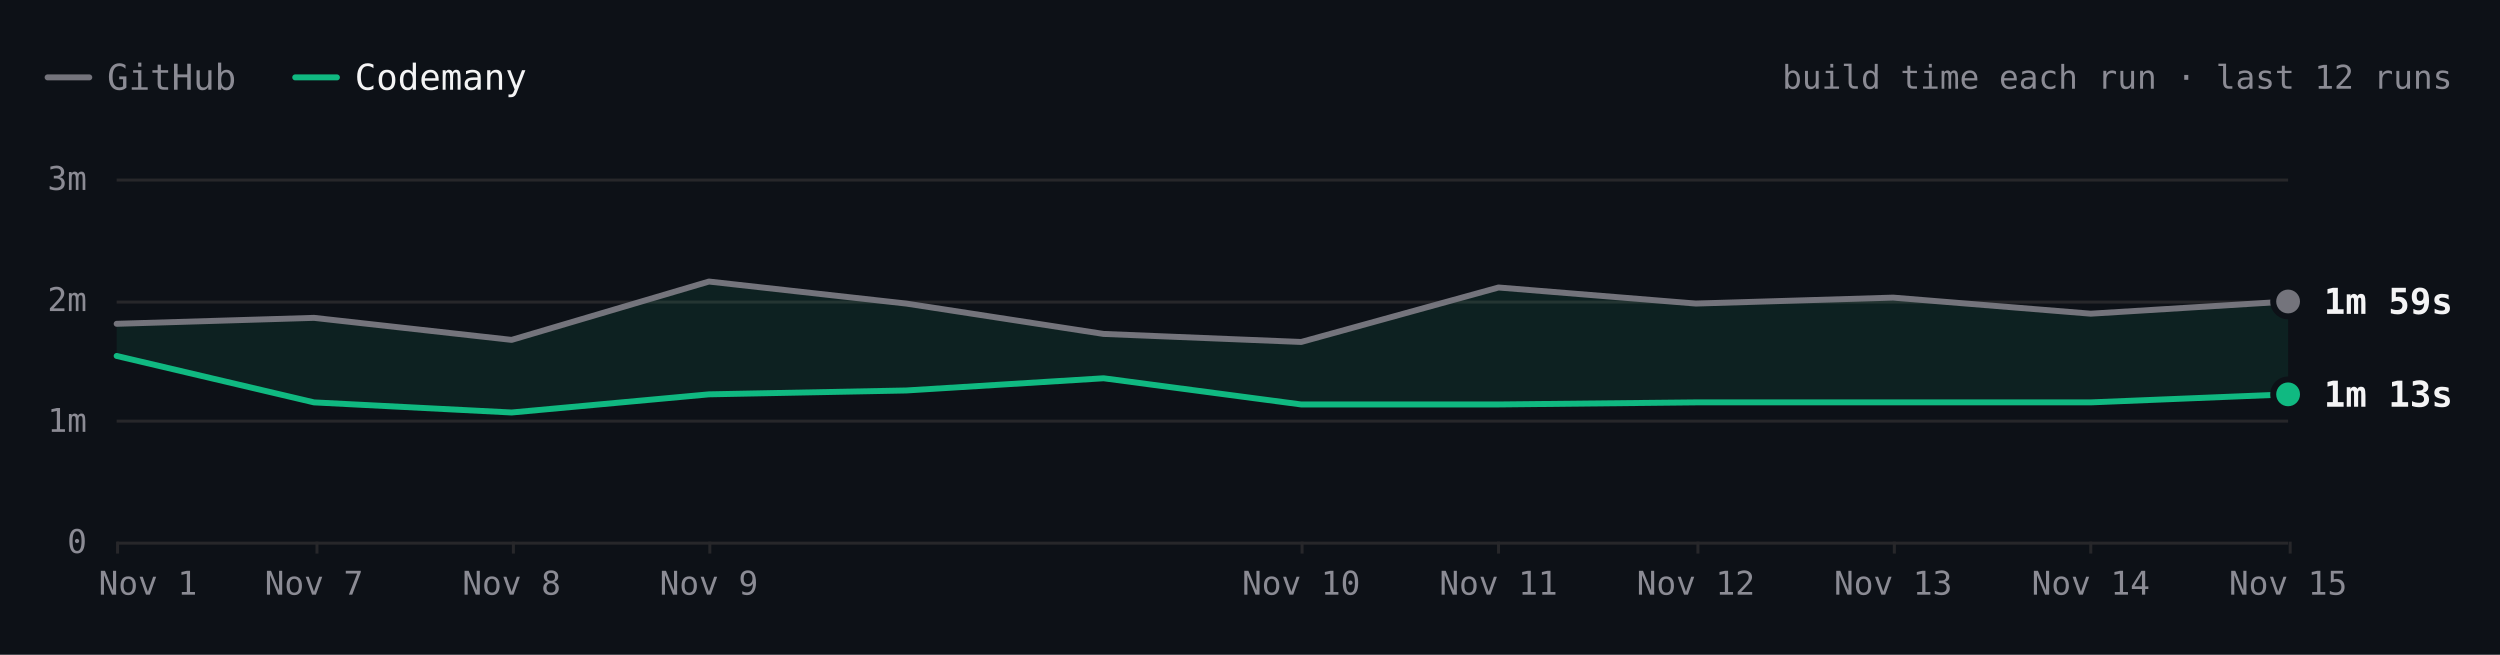
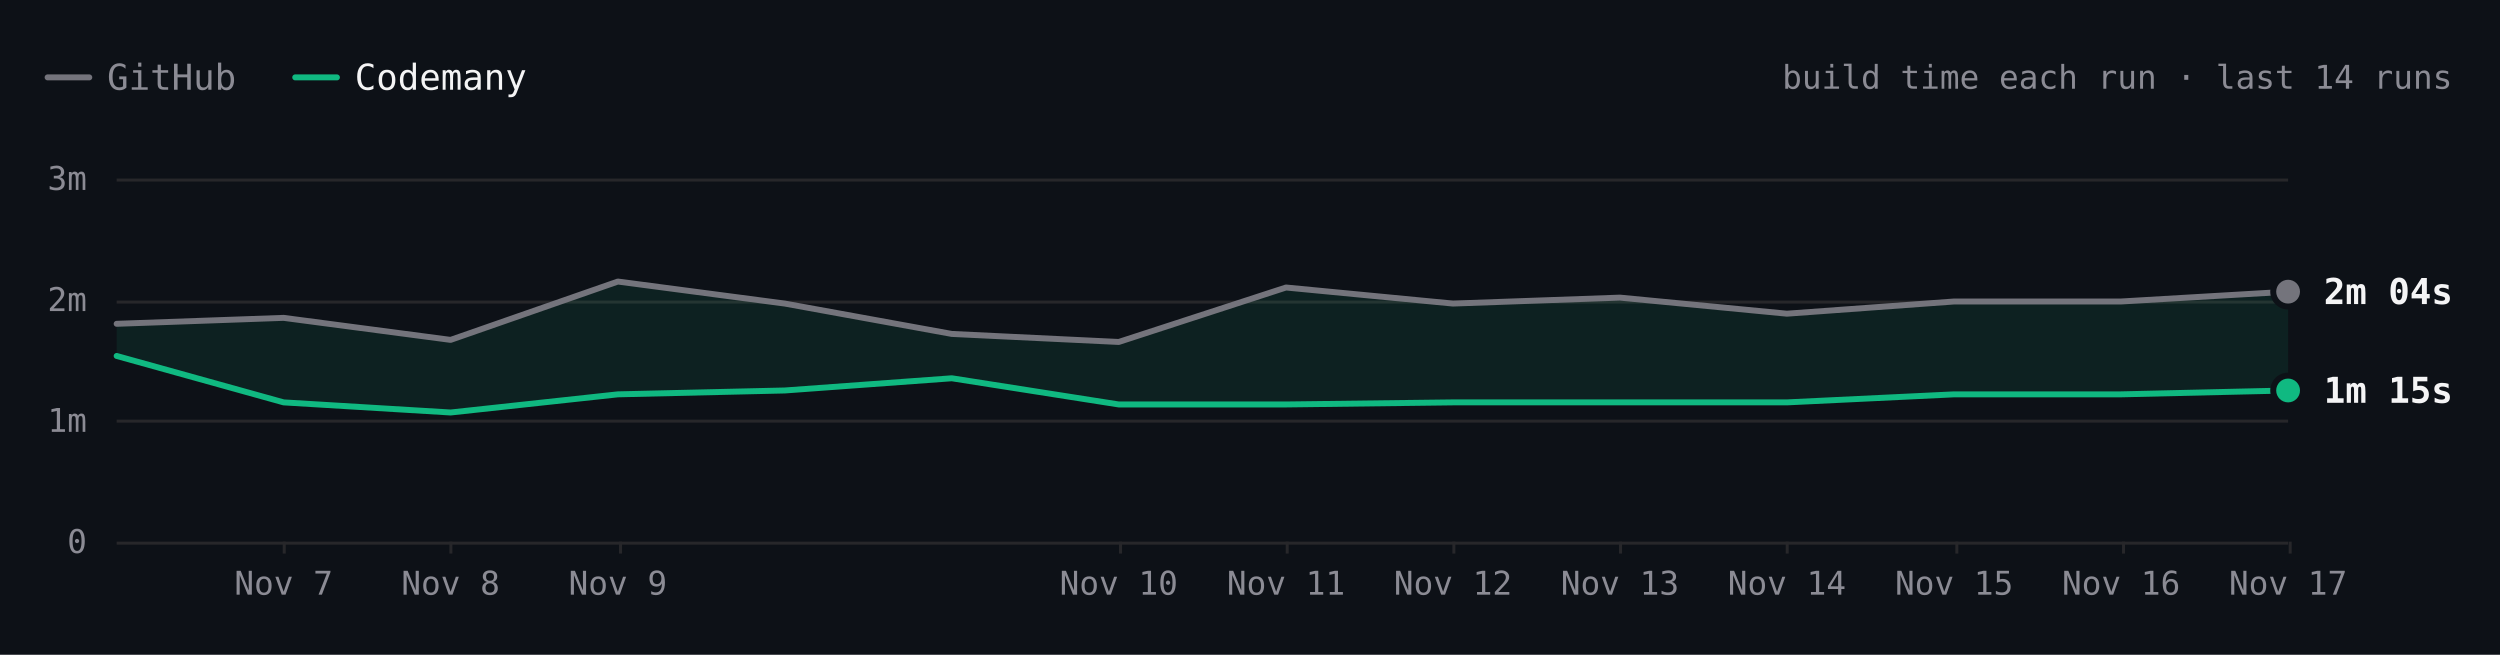
- <svg xmlns="http://www.w3.org/2000/svg" viewBox="0 0 840 220" width="840" height="220" role="img" aria-label="Excalidraw build time each run over the last 12 runs. Latest: GitHub 1m 59s, Codemany 1m 13s. Overall: 1.7× faster." font-family="'JetBrains Mono', ui-monospace, SFMono-Regular, Menlo, monospace" style="max-width:100%;height:auto;font-variant-numeric:tabular-nums">
+ <svg xmlns="http://www.w3.org/2000/svg" viewBox="0 0 840 220" width="840" height="220" role="img" aria-label="Excalidraw build time each run over the last 14 runs. Latest: GitHub 2m 04s, Codemany 1m 15s. Overall: 1.7× faster." font-family="'JetBrains Mono', ui-monospace, SFMono-Regular, Menlo, monospace" style="max-width:100%;height:auto;font-variant-numeric:tabular-nums">
  <rect width="840" height="220" fill="#0d1117" />
  <path d="M16 26h14" stroke="#74747c" stroke-width="2" stroke-linecap="round" />
  <text x="36" y="26" font-size="12" fill="#8b8b94" dominant-baseline="central">GitHub</text>
  <path d="M99.2 26h14" stroke="#10b981" stroke-width="2" stroke-linecap="round" />
  <text x="119.2" y="26" font-size="12" fill="#f4f4f5" dominant-baseline="central">Codemany</text>
-   <text x="824" y="26" font-size="11" fill="#8b8b94" text-anchor="end" dominant-baseline="central">build time each run · last 12 runs</text>
+   <text x="824" y="26" font-size="11" fill="#8b8b94" text-anchor="end" dominant-baseline="central">build time each run · last 14 runs</text>
  <path d="M39.2 182.5L768.8 182.5" stroke="#27272a" stroke-width="1" fill="none" />
  <text x="29.2" y="182" font-size="11" fill="#8b8b94" text-anchor="end" dominant-baseline="central">0</text>
  <path d="M39.2 141.5L768.8 141.5" stroke="#27272a" stroke-width="1" fill="none" />
  <text x="29.2" y="141.3" font-size="11" fill="#8b8b94" text-anchor="end" dominant-baseline="central">1m</text>
  <path d="M39.2 101.5L768.8 101.5" stroke="#27272a" stroke-width="1" fill="none" />
  <text x="29.2" y="100.7" font-size="11" fill="#8b8b94" text-anchor="end" dominant-baseline="central">2m</text>
  <path d="M39.2 60.5L768.8 60.5" stroke="#27272a" stroke-width="1" fill="none" />
  <text x="29.2" y="60" font-size="11" fill="#8b8b94" text-anchor="end" dominant-baseline="central">3m</text>
  <path d="M769.5 182L769.5 186" stroke="#27272a" stroke-width="1" fill="none" />
-   <text x="768.8" y="196" font-size="11" fill="#8b8b94" text-anchor="middle" dominant-baseline="central">Nov 15</text>
-   <path d="M702.5 182L702.5 186" stroke="#27272a" stroke-width="1" fill="none" />
-   <text x="702.5" y="196" font-size="11" fill="#8b8b94" text-anchor="middle" dominant-baseline="central">Nov 14</text>
-   <path d="M636.5 182L636.5 186" stroke="#27272a" stroke-width="1" fill="none" />
-   <text x="636.1" y="196" font-size="11" fill="#8b8b94" text-anchor="middle" dominant-baseline="central">Nov 13</text>
-   <path d="M570.5 182L570.5 186" stroke="#27272a" stroke-width="1" fill="none" />
-   <text x="569.8" y="196" font-size="11" fill="#8b8b94" text-anchor="middle" dominant-baseline="central">Nov 12</text>
-   <path d="M503.5 182L503.5 186" stroke="#27272a" stroke-width="1" fill="none" />
-   <text x="503.5" y="196" font-size="11" fill="#8b8b94" text-anchor="middle" dominant-baseline="central">Nov 11</text>
-   <path d="M437.5 182L437.5 186" stroke="#27272a" stroke-width="1" fill="none" />
-   <text x="437.2" y="196" font-size="11" fill="#8b8b94" text-anchor="middle" dominant-baseline="central">Nov 10</text>
-   <path d="M238.5 182L238.5 186" stroke="#27272a" stroke-width="1" fill="none" />
-   <text x="238.2" y="196" font-size="11" fill="#8b8b94" text-anchor="middle" dominant-baseline="central">Nov 9</text>
-   <path d="M172.5 182L172.5 186" stroke="#27272a" stroke-width="1" fill="none" />
-   <text x="171.9" y="196" font-size="11" fill="#8b8b94" text-anchor="middle" dominant-baseline="central">Nov 8</text>
-   <path d="M106.5 182L106.5 186" stroke="#27272a" stroke-width="1" fill="none" />
-   <text x="105.5" y="196" font-size="11" fill="#8b8b94" text-anchor="middle" dominant-baseline="central">Nov 7</text>
-   <path d="M39.5 182L39.5 186" stroke="#27272a" stroke-width="1" fill="none" />
-   <text x="49.7" y="196" font-size="11" fill="#8b8b94" text-anchor="middle" dominant-baseline="central">Nov 1</text>
-   <path d="M39.2 108.8L105.5 106.8L171.9 114.2L238.2 94.6L304.5 102L370.8 112.2L437.2 114.9L503.5 96.6L569.8 102L636.1 100L702.5 105.4L768.8 101.3L768.8 132.5L702.5 135.2L636.1 135.2L569.8 135.2L503.5 135.9L437.2 135.9L370.8 127.1L304.5 131.2L238.2 132.5L171.9 138.6L105.5 135.2L39.2 119.6Z" fill="rgba(16,185,129,0.10)" />
-   <path d="M39.2 108.8L105.5 106.8L171.9 114.2L238.2 94.6L304.5 102L370.8 112.2L437.2 114.9L503.5 96.6L569.8 102L636.1 100L702.5 105.4L768.8 101.3" fill="none" stroke="#74747c" stroke-width="2" stroke-linecap="round" stroke-linejoin="round" />
-   <path d="M39.2 119.6L105.5 135.2L171.9 138.6L238.2 132.5L304.5 131.2L370.8 127.1L437.2 135.9L503.5 135.9L569.8 135.2L636.1 135.2L702.5 135.2L768.8 132.5" fill="none" stroke="#10b981" stroke-width="2" stroke-linecap="round" stroke-linejoin="round" />
-   <circle cx="768.8" cy="101.3" r="6" fill="#0d1117" />
-   <circle cx="768.8" cy="101.3" r="4" fill="#74747c" />
-   <text x="780.8" y="101.3" font-size="12" fill="#f4f4f5" font-weight="600" dominant-baseline="central">1m 59s</text>
-   <circle cx="768.8" cy="132.5" r="6" fill="#0d1117" />
-   <circle cx="768.8" cy="132.5" r="4" fill="#10b981" />
-   <text x="780.8" y="132.5" font-size="12" fill="#f4f4f5" font-weight="600" dominant-baseline="central">1m 13s</text>
+   <text x="768.8" y="196" font-size="11" fill="#8b8b94" text-anchor="middle" dominant-baseline="central">Nov 17</text>
+   <path d="M713.5 182L713.5 186" stroke="#27272a" stroke-width="1" fill="none" />
+   <text x="712.7" y="196" font-size="11" fill="#8b8b94" text-anchor="middle" dominant-baseline="central">Nov 16</text>
+   <path d="M657.5 182L657.5 186" stroke="#27272a" stroke-width="1" fill="none" />
+   <text x="656.6" y="196" font-size="11" fill="#8b8b94" text-anchor="middle" dominant-baseline="central">Nov 15</text>
+   <path d="M600.5 182L600.5 186" stroke="#27272a" stroke-width="1" fill="none" />
+   <text x="600.4" y="196" font-size="11" fill="#8b8b94" text-anchor="middle" dominant-baseline="central">Nov 14</text>
+   <path d="M544.5 182L544.5 186" stroke="#27272a" stroke-width="1" fill="none" />
+   <text x="544.3" y="196" font-size="11" fill="#8b8b94" text-anchor="middle" dominant-baseline="central">Nov 13</text>
+   <path d="M488.5 182L488.5 186" stroke="#27272a" stroke-width="1" fill="none" />
+   <text x="488.2" y="196" font-size="11" fill="#8b8b94" text-anchor="middle" dominant-baseline="central">Nov 12</text>
+   <path d="M432.5 182L432.5 186" stroke="#27272a" stroke-width="1" fill="none" />
+   <text x="432.1" y="196" font-size="11" fill="#8b8b94" text-anchor="middle" dominant-baseline="central">Nov 11</text>
+   <path d="M376.5 182L376.5 186" stroke="#27272a" stroke-width="1" fill="none" />
+   <text x="375.9" y="196" font-size="11" fill="#8b8b94" text-anchor="middle" dominant-baseline="central">Nov 10</text>
+   <path d="M208.5 182L208.5 186" stroke="#27272a" stroke-width="1" fill="none" />
+   <text x="207.6" y="196" font-size="11" fill="#8b8b94" text-anchor="middle" dominant-baseline="central">Nov 9</text>
+   <path d="M151.5 182L151.5 186" stroke="#27272a" stroke-width="1" fill="none" />
+   <text x="151.4" y="196" font-size="11" fill="#8b8b94" text-anchor="middle" dominant-baseline="central">Nov 8</text>
+   <path d="M95.5 182L95.5 186" stroke="#27272a" stroke-width="1" fill="none" />
+   <text x="95.3" y="196" font-size="11" fill="#8b8b94" text-anchor="middle" dominant-baseline="central">Nov 7</text>
+   <path d="M39.2 108.8L95.3 106.8L151.4 114.2L207.6 94.6L263.7 102L319.8 112.2L375.9 114.9L432.1 96.6L488.2 102L544.3 100L600.4 105.4L656.6 101.3L712.7 101.3L768.8 98L768.8 131.2L712.7 132.5L656.6 132.5L600.4 135.2L544.3 135.2L488.2 135.2L432.1 135.9L375.9 135.9L319.8 127.1L263.7 131.2L207.6 132.5L151.4 138.6L95.3 135.2L39.2 119.6Z" fill="rgba(16,185,129,0.10)" />
+   <path d="M39.2 108.8L95.3 106.8L151.4 114.2L207.6 94.6L263.7 102L319.8 112.2L375.9 114.9L432.1 96.6L488.2 102L544.3 100L600.4 105.4L656.6 101.3L712.7 101.3L768.8 98" fill="none" stroke="#74747c" stroke-width="2" stroke-linecap="round" stroke-linejoin="round" />
+   <path d="M39.2 119.6L95.3 135.2L151.4 138.6L207.6 132.5L263.7 131.2L319.8 127.1L375.9 135.9L432.1 135.9L488.2 135.2L544.3 135.2L600.4 135.2L656.6 132.5L712.7 132.5L768.8 131.2" fill="none" stroke="#10b981" stroke-width="2" stroke-linecap="round" stroke-linejoin="round" />
+   <circle cx="768.8" cy="98" r="6" fill="#0d1117" />
+   <circle cx="768.8" cy="98" r="4" fill="#74747c" />
+   <text x="780.8" y="98" font-size="12" fill="#f4f4f5" font-weight="600" dominant-baseline="central">2m 04s</text>
+   <circle cx="768.8" cy="131.2" r="6" fill="#0d1117" />
+   <circle cx="768.8" cy="131.2" r="4" fill="#10b981" />
+   <text x="780.8" y="131.2" font-size="12" fill="#f4f4f5" font-weight="600" dominant-baseline="central">1m 15s</text>
  <circle class="bench-mark" cx="39.2" cy="108.8" r="12" fill="#0d1117" fill-opacity="0" data-tip="Excalidraw · GitHub · 1m 48s · Nov 1, 14:21 UTC" data-href="https://github.com/codemanyhq/bench-private/actions/runs/41357757246/job/125001439131" style="cursor:pointer" />
  <circle class="bench-mark" cx="39.2" cy="119.6" r="12" fill="#0d1117" fill-opacity="0" data-tip="Excalidraw · Codemany · 1m 32s · Nov 1, 14:21 UTC" data-href="https://github.com/codemanyhq/bench/actions/runs/41189686531/job/124809425519" style="cursor:pointer" />
-   <circle class="bench-mark" cx="105.5" cy="106.8" r="12" fill="#0d1117" fill-opacity="0" data-tip="Excalidraw · GitHub · 1m 51s · Nov 7, 05:27 UTC" data-href="https://github.com/codemanyhq/bench-private/actions/runs/42342779574/job/128313955280" style="cursor:pointer" />
-   <circle class="bench-mark" cx="105.5" cy="135.2" r="12" fill="#0d1117" fill-opacity="0" data-tip="Excalidraw · Codemany · 1m 09s · Nov 7, 05:27 UTC" data-href="https://github.com/codemanyhq/bench/actions/runs/42363100897/job/128383571186" style="cursor:pointer" />
-   <circle class="bench-mark" cx="171.9" cy="114.2" r="12" fill="#0d1117" fill-opacity="0" data-tip="Excalidraw · GitHub · 1m 40s · Nov 8, 11:06 UTC" data-href="https://github.com/codemanyhq/bench-private/actions/runs/42477866952/job/128905488680" style="cursor:pointer" />
-   <circle class="bench-mark" cx="171.9" cy="138.6" r="12" fill="#0d1117" fill-opacity="0" data-tip="Excalidraw · Codemany · 1m 04s · Nov 8, 11:06 UTC" data-href="https://github.com/codemanyhq/bench/actions/runs/42471415877/job/128905483101" style="cursor:pointer" />
-   <circle class="bench-mark" cx="238.2" cy="94.6" r="12" fill="#0d1117" fill-opacity="0" data-tip="Excalidraw · GitHub · 2m 09s · Nov 9, 12:14 UTC" data-href="https://github.com/codemanyhq/bench-private/actions/runs/42629210782/job/129200880871" style="cursor:pointer" />
-   <circle class="bench-mark" cx="238.2" cy="132.5" r="12" fill="#0d1117" fill-opacity="0" data-tip="Excalidraw · Codemany · 1m 13s · Nov 9, 12:14 UTC" data-href="https://github.com/codemanyhq/bench/actions/runs/42610365978/job/129324787190" style="cursor:pointer" />
-   <circle class="bench-mark" cx="304.5" cy="102" r="12" fill="#0d1117" fill-opacity="0" data-tip="Excalidraw · GitHub · 1m 58s · Nov 9, 17:42 UTC" data-href="https://github.com/codemanyhq/bench-private/actions/runs/42666683657/job/129332199813" style="cursor:pointer" />
-   <circle class="bench-mark" cx="304.5" cy="131.2" r="12" fill="#0d1117" fill-opacity="0" data-tip="Excalidraw · Codemany · 1m 15s · Nov 9, 17:42 UTC" data-href="https://github.com/codemanyhq/bench/actions/runs/42674474739/job/129403351187" style="cursor:pointer" />
-   <circle class="bench-mark" cx="370.8" cy="112.2" r="12" fill="#0d1117" fill-opacity="0" data-tip="Excalidraw · GitHub · 1m 43s · Nov 9, 18:46 UTC" data-href="https://github.com/codemanyhq/bench-private/actions/runs/42677014514/job/129361081114" style="cursor:pointer" />
-   <circle class="bench-mark" cx="370.8" cy="127.1" r="12" fill="#0d1117" fill-opacity="0" data-tip="Excalidraw · Codemany · 1m 21s · Nov 9, 18:46 UTC" data-href="https://github.com/codemanyhq/bench/actions/runs/42681122621/job/129405930193" style="cursor:pointer" />
-   <circle class="bench-mark" cx="437.2" cy="114.9" r="12" fill="#0d1117" fill-opacity="0" data-tip="Excalidraw · GitHub · 1m 39s · Nov 10, 12:01 UTC" data-href="https://github.com/codemanyhq/bench-private/actions/runs/42824521252/job/129858446905" style="cursor:pointer" />
-   <circle class="bench-mark" cx="437.2" cy="135.9" r="12" fill="#0d1117" fill-opacity="0" data-tip="Excalidraw · Codemany · 1m 08s · Nov 10, 12:01 UTC" data-href="https://github.com/codemanyhq/bench/actions/runs/42805942110/job/129815997405" style="cursor:pointer" />
-   <circle class="bench-mark" cx="503.5" cy="96.6" r="12" fill="#0d1117" fill-opacity="0" data-tip="Excalidraw · GitHub · 2m 06s · Nov 11, 11:38 UTC" data-href="https://github.com/codemanyhq/bench-private/actions/runs/43022642066/job/130529430462" style="cursor:pointer" />
-   <circle class="bench-mark" cx="503.5" cy="135.9" r="12" fill="#0d1117" fill-opacity="0" data-tip="Excalidraw · Codemany · 1m 08s · Nov 11, 11:38 UTC" data-href="https://github.com/codemanyhq/bench/actions/runs/43008288526/job/130481248130" style="cursor:pointer" />
-   <circle class="bench-mark" cx="569.8" cy="102" r="12" fill="#0d1117" fill-opacity="0" data-tip="Excalidraw · GitHub · 1m 58s · Nov 12, 12:02 UTC" data-href="https://github.com/codemanyhq/bench-private/actions/runs/43230100176/job/131222905175" style="cursor:pointer" />
-   <circle class="bench-mark" cx="569.8" cy="135.2" r="12" fill="#0d1117" fill-opacity="0" data-tip="Excalidraw · Codemany · 1m 09s · Nov 12, 12:02 UTC" data-href="https://github.com/codemanyhq/bench/actions/runs/43207720663/job/131168788528" style="cursor:pointer" />
-   <circle class="bench-mark" cx="636.1" cy="100" r="12" fill="#0d1117" fill-opacity="0" data-tip="Excalidraw · GitHub · 2m 01s · Nov 13, 11:46 UTC" data-href="https://github.com/codemanyhq/bench-private/actions/runs/43430424059/job/131902291572" style="cursor:pointer" />
-   <circle class="bench-mark" cx="636.1" cy="135.2" r="12" fill="#0d1117" fill-opacity="0" data-tip="Excalidraw · Codemany · 1m 09s · Nov 13, 11:46 UTC" data-href="https://github.com/codemanyhq/bench/actions/runs/43413705429/job/131866180832" style="cursor:pointer" />
-   <circle class="bench-mark" cx="702.5" cy="105.4" r="12" fill="#0d1117" fill-opacity="0" data-tip="Excalidraw · GitHub · 1m 53s · Nov 14, 11:15 UTC" data-href="https://github.com/codemanyhq/bench-private/actions/runs/43593333129/job/132442539368" style="cursor:pointer" />
-   <circle class="bench-mark" cx="702.5" cy="135.2" r="12" fill="#0d1117" fill-opacity="0" data-tip="Excalidraw · Codemany · 1m 09s · Nov 14, 11:15 UTC" data-href="https://github.com/codemanyhq/bench/actions/runs/43585486170/job/132429815322" style="cursor:pointer" />
-   <circle class="bench-mark" cx="768.8" cy="101.3" r="12" fill="#0d1117" fill-opacity="0" data-tip="Excalidraw · GitHub · 1m 59s · Nov 15, 12:44 UTC" data-href="https://github.com/codemanyhq/bench-private/actions/runs/43715351365/job/132815615571" style="cursor:pointer" />
-   <circle class="bench-mark" cx="768.8" cy="132.5" r="12" fill="#0d1117" fill-opacity="0" data-tip="Excalidraw · Codemany · 1m 13s · Nov 15, 12:44 UTC" data-href="https://github.com/codemanyhq/bench/actions/runs/43706507355/job/132822651572" style="cursor:pointer" />
+   <circle class="bench-mark" cx="95.3" cy="106.8" r="12" fill="#0d1117" fill-opacity="0" data-tip="Excalidraw · GitHub · 1m 51s · Nov 7, 05:27 UTC" data-href="https://github.com/codemanyhq/bench-private/actions/runs/42342779574/job/128313955280" style="cursor:pointer" />
+   <circle class="bench-mark" cx="95.3" cy="135.2" r="12" fill="#0d1117" fill-opacity="0" data-tip="Excalidraw · Codemany · 1m 09s · Nov 7, 05:27 UTC" data-href="https://github.com/codemanyhq/bench/actions/runs/42363100897/job/128383571186" style="cursor:pointer" />
+   <circle class="bench-mark" cx="151.4" cy="114.2" r="12" fill="#0d1117" fill-opacity="0" data-tip="Excalidraw · GitHub · 1m 40s · Nov 8, 11:06 UTC" data-href="https://github.com/codemanyhq/bench-private/actions/runs/42477866952/job/128905488680" style="cursor:pointer" />
+   <circle class="bench-mark" cx="151.4" cy="138.6" r="12" fill="#0d1117" fill-opacity="0" data-tip="Excalidraw · Codemany · 1m 04s · Nov 8, 11:06 UTC" data-href="https://github.com/codemanyhq/bench/actions/runs/42471415877/job/128905483101" style="cursor:pointer" />
+   <circle class="bench-mark" cx="207.6" cy="94.6" r="12" fill="#0d1117" fill-opacity="0" data-tip="Excalidraw · GitHub · 2m 09s · Nov 9, 12:14 UTC" data-href="https://github.com/codemanyhq/bench-private/actions/runs/42629210782/job/129200880871" style="cursor:pointer" />
+   <circle class="bench-mark" cx="207.6" cy="132.5" r="12" fill="#0d1117" fill-opacity="0" data-tip="Excalidraw · Codemany · 1m 13s · Nov 9, 12:14 UTC" data-href="https://github.com/codemanyhq/bench/actions/runs/42610365978/job/129324787190" style="cursor:pointer" />
+   <circle class="bench-mark" cx="263.7" cy="102" r="12" fill="#0d1117" fill-opacity="0" data-tip="Excalidraw · GitHub · 1m 58s · Nov 9, 17:42 UTC" data-href="https://github.com/codemanyhq/bench-private/actions/runs/42666683657/job/129332199813" style="cursor:pointer" />
+   <circle class="bench-mark" cx="263.7" cy="131.2" r="12" fill="#0d1117" fill-opacity="0" data-tip="Excalidraw · Codemany · 1m 15s · Nov 9, 17:42 UTC" data-href="https://github.com/codemanyhq/bench/actions/runs/42674474739/job/129403351187" style="cursor:pointer" />
+   <circle class="bench-mark" cx="319.8" cy="112.2" r="12" fill="#0d1117" fill-opacity="0" data-tip="Excalidraw · GitHub · 1m 43s · Nov 9, 18:46 UTC" data-href="https://github.com/codemanyhq/bench-private/actions/runs/42677014514/job/129361081114" style="cursor:pointer" />
+   <circle class="bench-mark" cx="319.8" cy="127.1" r="12" fill="#0d1117" fill-opacity="0" data-tip="Excalidraw · Codemany · 1m 21s · Nov 9, 18:46 UTC" data-href="https://github.com/codemanyhq/bench/actions/runs/42681122621/job/129405930193" style="cursor:pointer" />
+   <circle class="bench-mark" cx="375.9" cy="114.9" r="12" fill="#0d1117" fill-opacity="0" data-tip="Excalidraw · GitHub · 1m 39s · Nov 10, 12:01 UTC" data-href="https://github.com/codemanyhq/bench-private/actions/runs/42824521252/job/129858446905" style="cursor:pointer" />
+   <circle class="bench-mark" cx="375.9" cy="135.9" r="12" fill="#0d1117" fill-opacity="0" data-tip="Excalidraw · Codemany · 1m 08s · Nov 10, 12:01 UTC" data-href="https://github.com/codemanyhq/bench/actions/runs/42805942110/job/129815997405" style="cursor:pointer" />
+   <circle class="bench-mark" cx="432.1" cy="96.6" r="12" fill="#0d1117" fill-opacity="0" data-tip="Excalidraw · GitHub · 2m 06s · Nov 11, 11:38 UTC" data-href="https://github.com/codemanyhq/bench-private/actions/runs/43022642066/job/130529430462" style="cursor:pointer" />
+   <circle class="bench-mark" cx="432.1" cy="135.9" r="12" fill="#0d1117" fill-opacity="0" data-tip="Excalidraw · Codemany · 1m 08s · Nov 11, 11:38 UTC" data-href="https://github.com/codemanyhq/bench/actions/runs/43008288526/job/130481248130" style="cursor:pointer" />
+   <circle class="bench-mark" cx="488.2" cy="102" r="12" fill="#0d1117" fill-opacity="0" data-tip="Excalidraw · GitHub · 1m 58s · Nov 12, 12:02 UTC" data-href="https://github.com/codemanyhq/bench-private/actions/runs/43230100176/job/131222905175" style="cursor:pointer" />
+   <circle class="bench-mark" cx="488.2" cy="135.2" r="12" fill="#0d1117" fill-opacity="0" data-tip="Excalidraw · Codemany · 1m 09s · Nov 12, 12:02 UTC" data-href="https://github.com/codemanyhq/bench/actions/runs/43207720663/job/131168788528" style="cursor:pointer" />
+   <circle class="bench-mark" cx="544.3" cy="100" r="12" fill="#0d1117" fill-opacity="0" data-tip="Excalidraw · GitHub · 2m 01s · Nov 13, 11:46 UTC" data-href="https://github.com/codemanyhq/bench-private/actions/runs/43430424059/job/131902291572" style="cursor:pointer" />
+   <circle class="bench-mark" cx="544.3" cy="135.2" r="12" fill="#0d1117" fill-opacity="0" data-tip="Excalidraw · Codemany · 1m 09s · Nov 13, 11:46 UTC" data-href="https://github.com/codemanyhq/bench/actions/runs/43413705429/job/131866180832" style="cursor:pointer" />
+   <circle class="bench-mark" cx="600.4" cy="105.4" r="12" fill="#0d1117" fill-opacity="0" data-tip="Excalidraw · GitHub · 1m 53s · Nov 14, 11:15 UTC" data-href="https://github.com/codemanyhq/bench-private/actions/runs/43593333129/job/132442539368" style="cursor:pointer" />
+   <circle class="bench-mark" cx="600.4" cy="135.2" r="12" fill="#0d1117" fill-opacity="0" data-tip="Excalidraw · Codemany · 1m 09s · Nov 14, 11:15 UTC" data-href="https://github.com/codemanyhq/bench/actions/runs/43585486170/job/132429815322" style="cursor:pointer" />
+   <circle class="bench-mark" cx="656.6" cy="101.3" r="12" fill="#0d1117" fill-opacity="0" data-tip="Excalidraw · GitHub · 1m 59s · Nov 15, 12:44 UTC" data-href="https://github.com/codemanyhq/bench-private/actions/runs/43715351365/job/132815615571" style="cursor:pointer" />
+   <circle class="bench-mark" cx="656.6" cy="132.5" r="12" fill="#0d1117" fill-opacity="0" data-tip="Excalidraw · Codemany · 1m 13s · Nov 15, 12:44 UTC" data-href="https://github.com/codemanyhq/bench/actions/runs/43706507355/job/132822651572" style="cursor:pointer" />
+   <circle class="bench-mark" cx="712.7" cy="101.3" r="12" fill="#0d1117" fill-opacity="0" data-tip="Excalidraw · GitHub · 1m 59s · Nov 16, 12:08 UTC" data-href="https://github.com/codemanyhq/bench-private/actions/runs/43877330479/job/133333759530" style="cursor:pointer" />
+   <circle class="bench-mark" cx="712.7" cy="132.5" r="12" fill="#0d1117" fill-opacity="0" data-tip="Excalidraw · Codemany · 1m 13s · Nov 16, 12:08 UTC" data-href="https://github.com/codemanyhq/bench/actions/runs/43857353010/job/133286975653" style="cursor:pointer" />
+   <circle class="bench-mark" cx="768.8" cy="98" r="12" fill="#0d1117" fill-opacity="0" data-tip="Excalidraw · GitHub · 2m 04s · Nov 17, 12:32 UTC" data-href="https://github.com/codemanyhq/bench-private/actions/runs/44102053914/job/134104452226" style="cursor:pointer" />
+   <circle class="bench-mark" cx="768.8" cy="131.2" r="12" fill="#0d1117" fill-opacity="0" data-tip="Excalidraw · Codemany · 1m 15s · Nov 17, 12:32 UTC" data-href="https://github.com/codemanyhq/bench/actions/runs/44078241580/job/134021808720" style="cursor:pointer" />
</svg>
